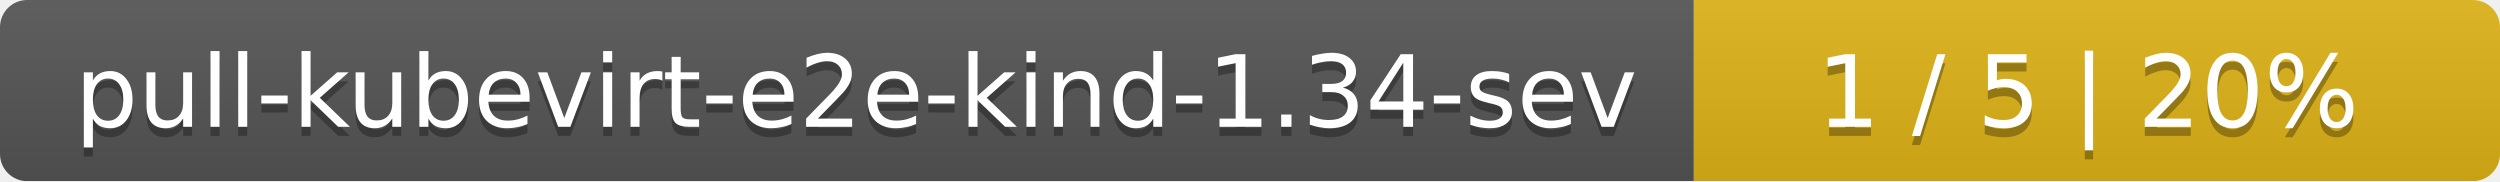
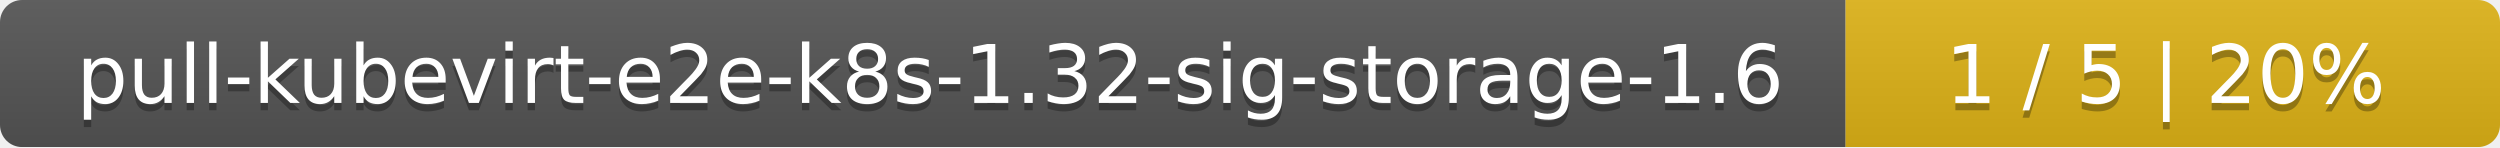
- <svg xmlns="http://www.w3.org/2000/svg" width="276" height="20">
+ <svg xmlns="http://www.w3.org/2000/svg" width="340" height="20">
  <linearGradient id="smooth" x2="0" y2="100%">
    <stop offset="0" stop-color="#bbb" stop-opacity=".1" />
    <stop offset="1" stop-opacity=".1" />
  </linearGradient>
  <mask id="round">
-     <rect width="276" height="20" rx="3" fill="#fff" />
+     <rect width="340" height="20" rx="3" fill="#fff" />
  </mask>
  <g mask="url(#round)">
-     <rect width="187" height="20" fill="#555" />
-     <rect x="187" width="89" height="20" fill="#dfb317" />
-     <rect width="276" height="20" fill="url(#smooth)" />
+     <rect width="251" height="20" fill="#555" />
+     <rect x="251" width="89" height="20" fill="#dfb317" />
+     <rect width="340" height="20" fill="url(#smooth)" />
  </g>
  <g fill="#fff" text-anchor="middle" font-family="DejaVu Sans,Verdana,Geneva,sans-serif" font-size="11">
-     <text x="94.5" y="15" fill="#010101" fill-opacity=".3">pull-kubevirt-e2e-kind-1.34-sev</text>
-     <text x="94.5" y="14">pull-kubevirt-e2e-kind-1.34-sev</text>
-     <text x="230.5" y="15" fill="#010101" fill-opacity=".3">1 / 5    |    20%</text>
-     <text x="230.5" y="14">1 / 5    |    20%</text>
+     <text x="126.5" y="15" fill="#010101" fill-opacity=".3">pull-kubevirt-e2e-k8s-1.32-sig-storage-1.6</text>
+     <text x="126.5" y="14">pull-kubevirt-e2e-k8s-1.32-sig-storage-1.6</text>
+     <text x="294.5" y="15" fill="#010101" fill-opacity=".3">1 / 5    |    20%</text>
+     <text x="294.5" y="14">1 / 5    |    20%</text>
  </g>
</svg>
